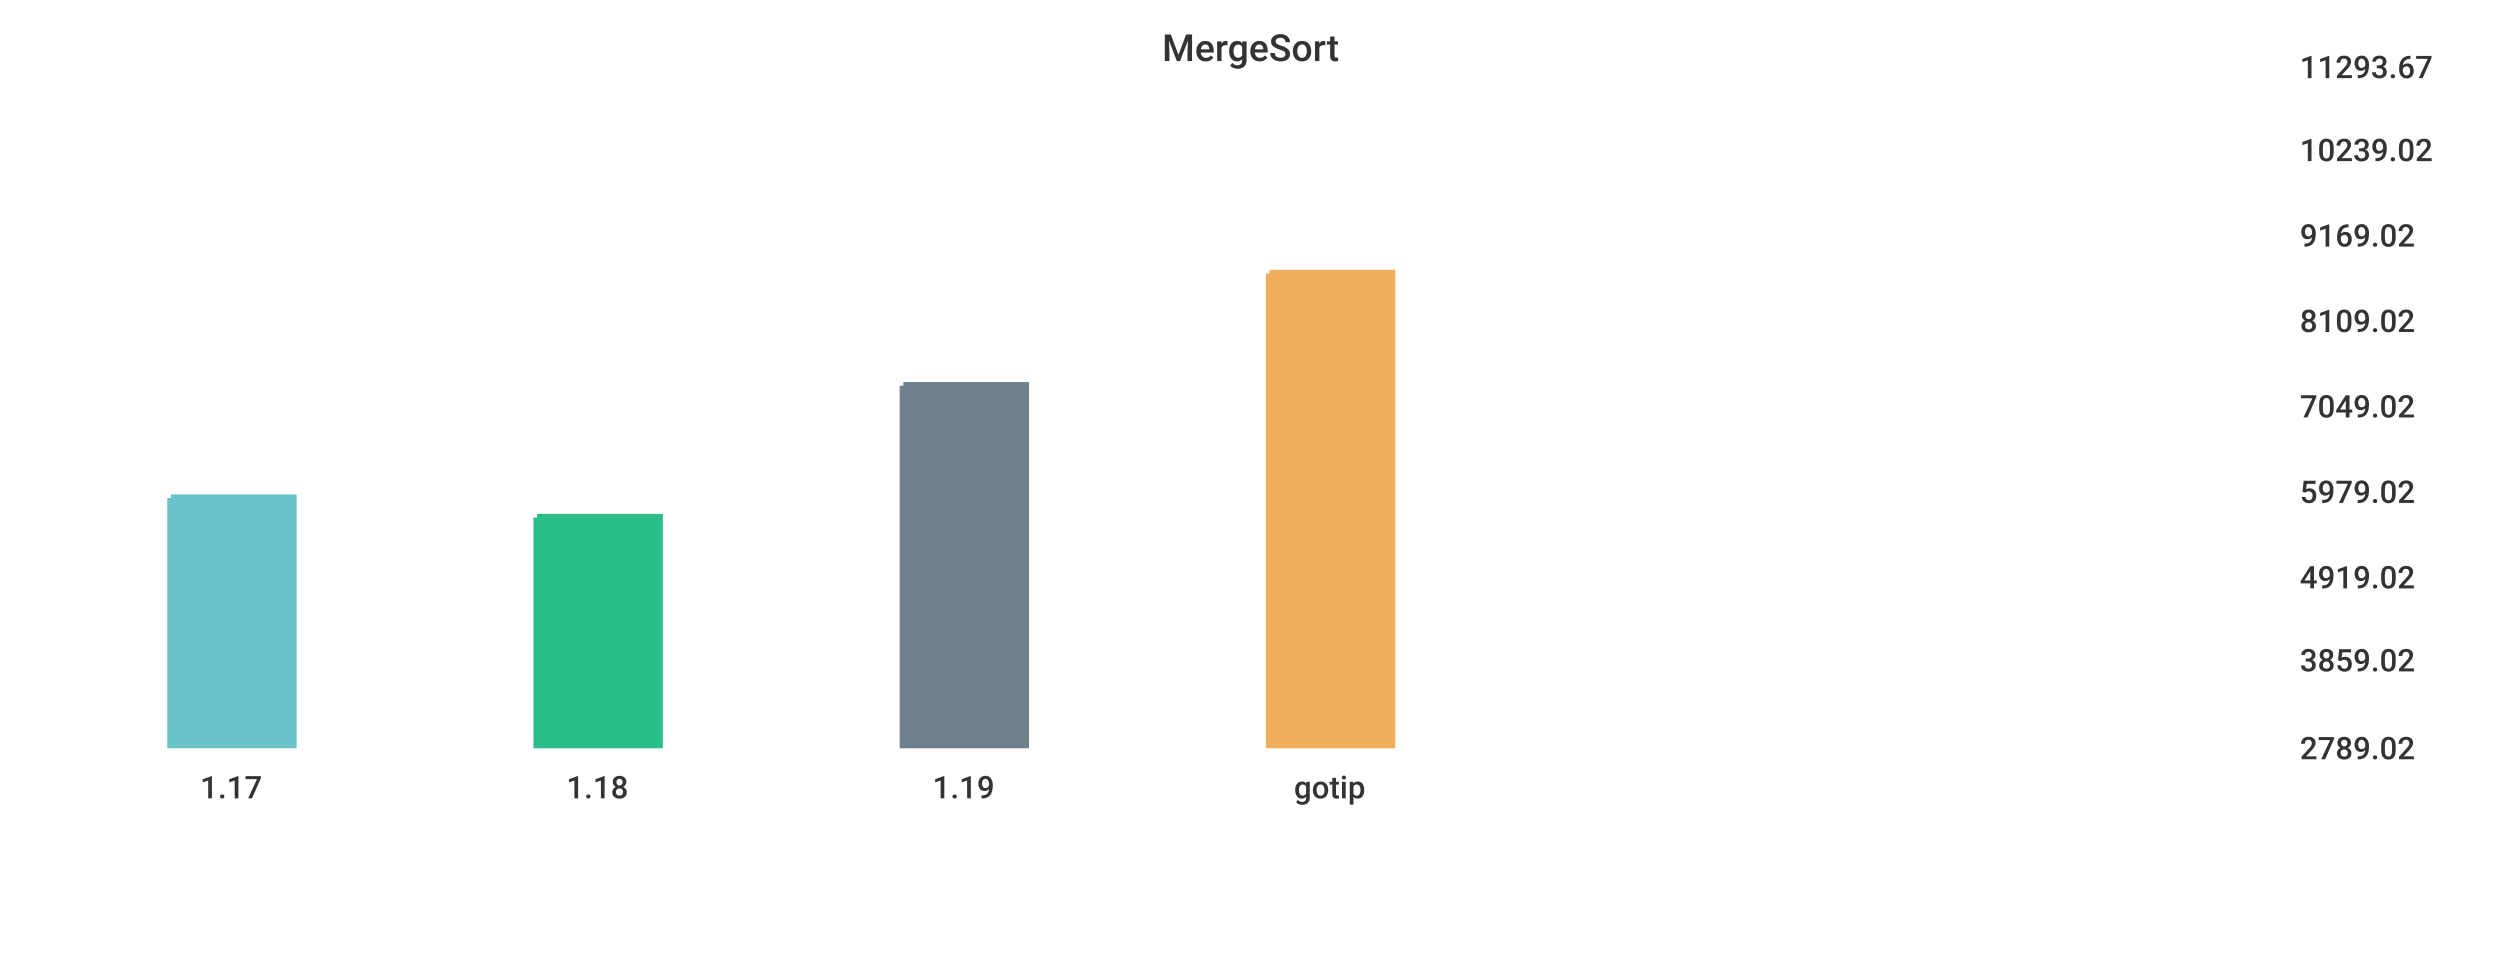
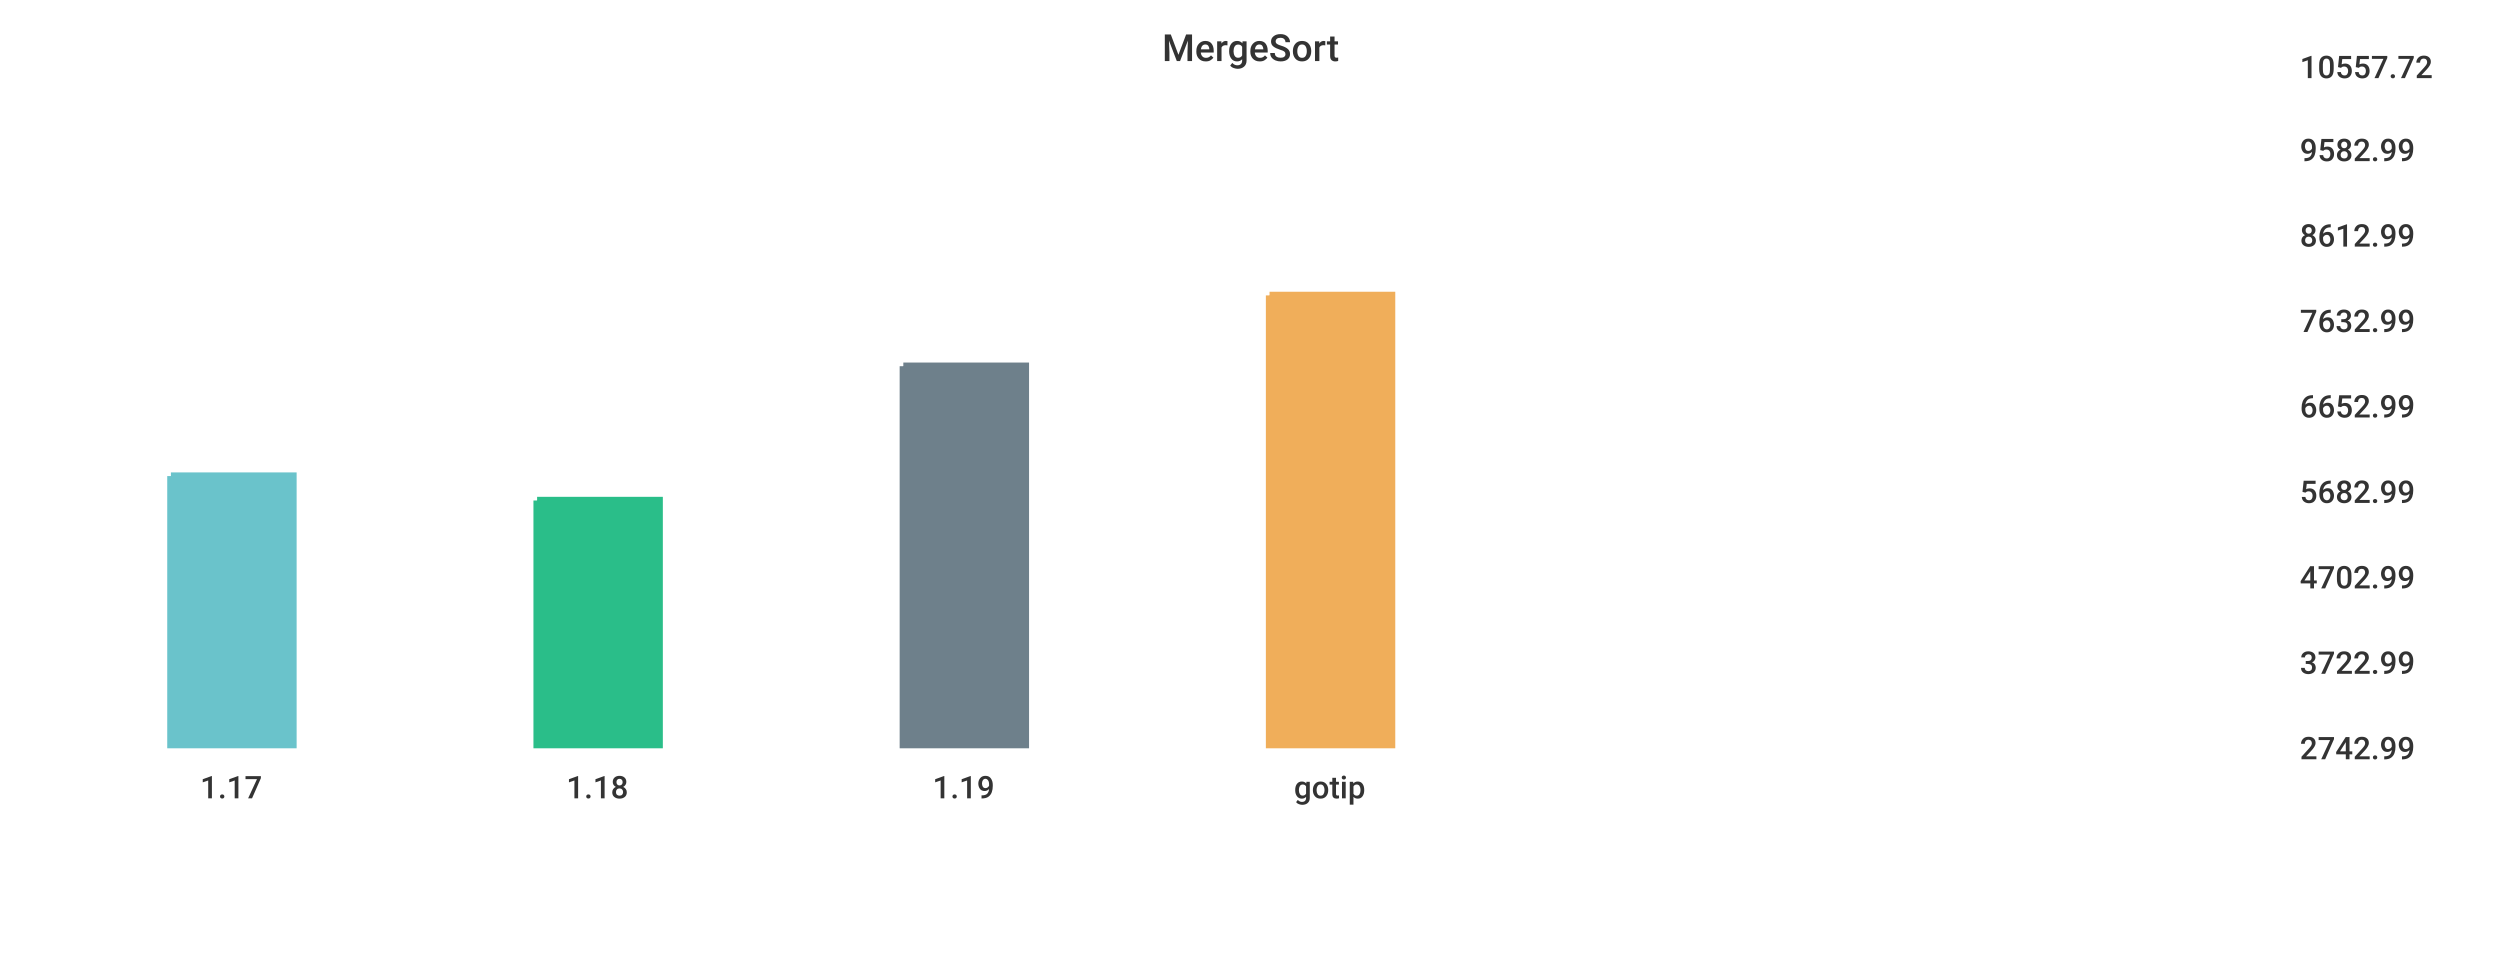
<svg xmlns="http://www.w3.org/2000/svg" width="1024" height="400">\n<path d="M 0 0 L 1024 0 L 1024 400 L 0 400 L 0 0" style="stroke-width:0;stroke:rgba(255,255,255,1.0);fill:rgba(255,255,255,1.0)" />
  <path d="M 20 26 L 927 26 L 927 305 L 20 305 L 20 26" style="stroke-width:0;stroke:rgba(255,255,255,1.0);fill:rgba(255,255,255,1.0)" />
-   <path d="M 70 204 L 120 204 L 120 305 L 70 305 L 70 204" style="stroke-width:3;stroke:rgba(106,195,203,1.0);fill:rgba(106,195,203,1.0)" />
-   <path d="M 220 212 L 270 212 L 270 305 L 220 305 L 220 212" style="stroke-width:3;stroke:rgba(42,190,137,1.0);fill:rgba(42,190,137,1.0)" />
-   <path d="M 370 158 L 420 158 L 420 305 L 370 305 L 370 158" style="stroke-width:3;stroke:rgba(110,128,139,1.0);fill:rgba(110,128,139,1.0)" />
-   <path d="M 520 112 L 570 112 L 570 305 L 520 305 L 520 112" style="stroke-width:3;stroke:rgba(240,174,90,1.0);fill:rgba(240,174,90,1.0)" />
+   <path d="M 70 195 L 120 195 L 120 305 L 70 305 L 70 195" style="stroke-width:3;stroke:rgba(106,195,203,1.0);fill:rgba(106,195,203,1.0)" />
+   <path d="M 220 205 L 270 205 L 270 305 L 220 305 L 220 205" style="stroke-width:3;stroke:rgba(42,190,137,1.0);fill:rgba(42,190,137,1.0)" />
+   <path d="M 370 150 L 420 150 L 420 305 L 370 305 L 370 150" style="stroke-width:3;stroke:rgba(110,128,139,1.0);fill:rgba(110,128,139,1.0)" />
+   <path d="M 520 121 L 570 121 L 570 305 L 520 305 L 520 121" style="stroke-width:3;stroke:rgba(240,174,90,1.0);fill:rgba(240,174,90,1.0)" />
  <path d="M 20 305 L 927 305" style="stroke-width:0;stroke:rgba(51,51,51,1.0);fill:none" />
  <path d="M 20 305 L 20 310" style="stroke-width:0;stroke:rgba(51,51,51,1.0);fill:none" />
  <text x="82" y="327" style="stroke-width:0;stroke:none;fill:rgba(51,51,51,1.0);font-size:12.8px;font-family:'Roboto Medium',sans-serif">1.17</text>
  <path d="M 170 305 L 170 310" style="stroke-width:0;stroke:rgba(51,51,51,1.0);fill:none" />
  <text x="232" y="327" style="stroke-width:0;stroke:none;fill:rgba(51,51,51,1.0);font-size:12.8px;font-family:'Roboto Medium',sans-serif">1.18</text>
  <path d="M 320 305 L 320 310" style="stroke-width:0;stroke:rgba(51,51,51,1.0);fill:none" />
  <text x="382" y="327" style="stroke-width:0;stroke:none;fill:rgba(51,51,51,1.0);font-size:12.8px;font-family:'Roboto Medium',sans-serif">1.19</text>
  <path d="M 470 305 L 470 310" style="stroke-width:0;stroke:rgba(51,51,51,1.0);fill:none" />
  <text x="530" y="327" style="stroke-width:0;stroke:none;fill:rgba(51,51,51,1.0);font-size:12.8px;font-family:'Roboto Medium',sans-serif">gotip</text>
  <path d="M 927 26 L 927 305" style="stroke-width:0;stroke:rgba(51,51,51,1.0);fill:none" />
  <path d="M 927 305 L 932 305" style="stroke-width:0;stroke:rgba(51,51,51,1.0);fill:none" />
  <path d="M 927 305 L 932 305" style="stroke-width:0;stroke:rgba(51,51,51,1.0);fill:none" />
-   <text x="942" y="311" style="stroke-width:0;stroke:none;fill:rgba(51,51,51,1.0);font-size:12.8px;font-family:'Roboto Medium',sans-serif">2789.02</text>
-   <path d="M 927 269 L 932 269" style="stroke-width:0;stroke:rgba(51,51,51,1.0);fill:none" />
-   <text x="942" y="275" style="stroke-width:0;stroke:none;fill:rgba(51,51,51,1.0);font-size:12.8px;font-family:'Roboto Medium',sans-serif">3859.02</text>
+   <text x="942" y="311" style="stroke-width:0;stroke:none;fill:rgba(51,51,51,1.0);font-size:12.8px;font-family:'Roboto Medium',sans-serif">2742.99</text>
+   <path d="M 927 270 L 932 270" style="stroke-width:0;stroke:rgba(51,51,51,1.0);fill:none" />
+   <text x="942" y="276" style="stroke-width:0;stroke:none;fill:rgba(51,51,51,1.0);font-size:12.8px;font-family:'Roboto Medium',sans-serif">3722.99</text>
  <path d="M 927 235 L 932 235" style="stroke-width:0;stroke:rgba(51,51,51,1.0);fill:none" />
-   <text x="942" y="241" style="stroke-width:0;stroke:none;fill:rgba(51,51,51,1.0);font-size:12.8px;font-family:'Roboto Medium',sans-serif">4919.02</text>
+   <text x="942" y="241" style="stroke-width:0;stroke:none;fill:rgba(51,51,51,1.0);font-size:12.8px;font-family:'Roboto Medium',sans-serif">4702.99</text>
  <path d="M 927 200 L 932 200" style="stroke-width:0;stroke:rgba(51,51,51,1.0);fill:none" />
-   <text x="942" y="206" style="stroke-width:0;stroke:none;fill:rgba(51,51,51,1.0);font-size:12.8px;font-family:'Roboto Medium',sans-serif">5979.02</text>
+   <text x="942" y="206" style="stroke-width:0;stroke:none;fill:rgba(51,51,51,1.0);font-size:12.8px;font-family:'Roboto Medium',sans-serif">5682.99</text>
  <path d="M 927 165 L 932 165" style="stroke-width:0;stroke:rgba(51,51,51,1.0);fill:none" />
-   <text x="942" y="171" style="stroke-width:0;stroke:none;fill:rgba(51,51,51,1.0);font-size:12.8px;font-family:'Roboto Medium',sans-serif">7049.02</text>
+   <text x="942" y="171" style="stroke-width:0;stroke:none;fill:rgba(51,51,51,1.0);font-size:12.8px;font-family:'Roboto Medium',sans-serif">6652.99</text>
  <path d="M 927 130 L 932 130" style="stroke-width:0;stroke:rgba(51,51,51,1.0);fill:none" />
-   <text x="942" y="136" style="stroke-width:0;stroke:none;fill:rgba(51,51,51,1.0);font-size:12.8px;font-family:'Roboto Medium',sans-serif">8109.02</text>
+   <text x="942" y="136" style="stroke-width:0;stroke:none;fill:rgba(51,51,51,1.0);font-size:12.8px;font-family:'Roboto Medium',sans-serif">7632.99</text>
  <path d="M 927 95 L 932 95" style="stroke-width:0;stroke:rgba(51,51,51,1.0);fill:none" />
-   <text x="942" y="101" style="stroke-width:0;stroke:none;fill:rgba(51,51,51,1.0);font-size:12.8px;font-family:'Roboto Medium',sans-serif">9169.02</text>
+   <text x="942" y="101" style="stroke-width:0;stroke:none;fill:rgba(51,51,51,1.0);font-size:12.8px;font-family:'Roboto Medium',sans-serif">8612.99</text>
  <path d="M 927 60 L 932 60" style="stroke-width:0;stroke:rgba(51,51,51,1.0);fill:none" />
-   <text x="942" y="66" style="stroke-width:0;stroke:none;fill:rgba(51,51,51,1.0);font-size:12.8px;font-family:'Roboto Medium',sans-serif">10239.02</text>
+   <text x="942" y="66" style="stroke-width:0;stroke:none;fill:rgba(51,51,51,1.0);font-size:12.8px;font-family:'Roboto Medium',sans-serif">9582.99</text>
  <path d="M 927 26 L 932 26" style="stroke-width:0;stroke:rgba(51,51,51,1.0);fill:none" />
-   <text x="942" y="32" style="stroke-width:0;stroke:none;fill:rgba(51,51,51,1.0);font-size:12.8px;font-family:'Roboto Medium',sans-serif">11293.67</text>
+   <text x="942" y="32" style="stroke-width:0;stroke:none;fill:rgba(51,51,51,1.0);font-size:12.8px;font-family:'Roboto Medium',sans-serif">10557.72</text>
  <text x="476" y="25" style="stroke-width:0;stroke:none;fill:rgba(51,51,51,1.0);font-size:15.3px;font-family:'Roboto Medium',sans-serif">MergeSort</text>
</svg>
